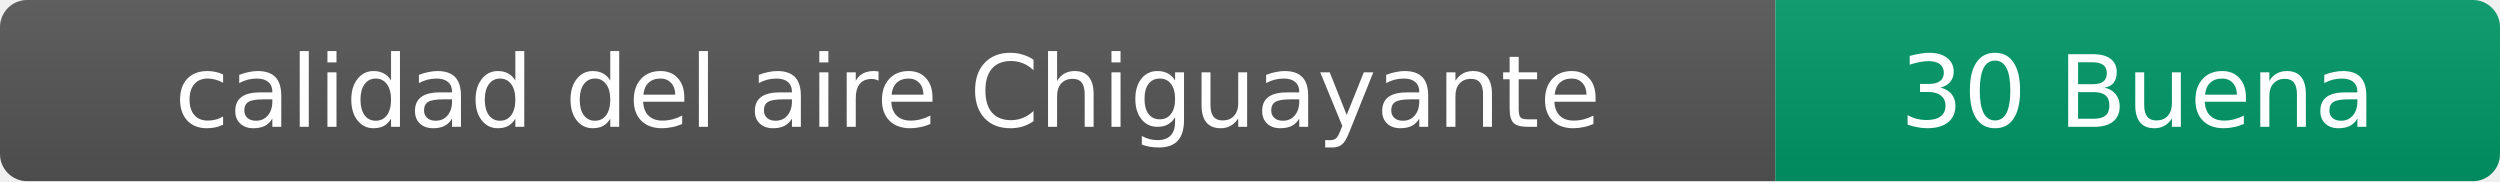
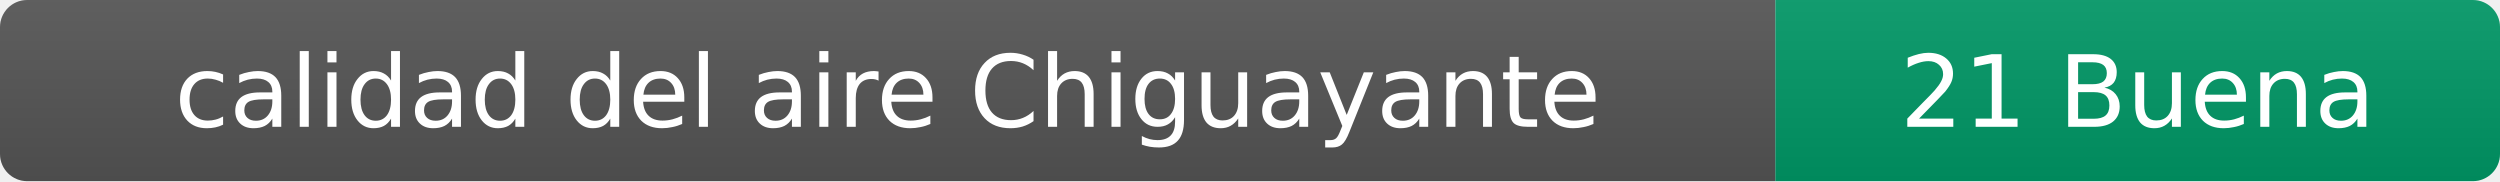
- <svg xmlns="http://www.w3.org/2000/svg" width="276" height="20" role="img" aria-label="calidad del aire: 30 Buena">
+ <svg xmlns="http://www.w3.org/2000/svg" width="276" height="20" role="img" aria-label="calidad del aire: 21 Buena">
  <linearGradient id="s" x2="0" y2="100%">
    <stop offset="0" stop-color="#bbb" stop-opacity=".1" />
    <stop offset="1" stop-opacity=".1" />
  </linearGradient>
  <clipPath id="r">
    <rect width="276" height="20" rx="3" fill="#fff" />
  </clipPath>
  <g clip-path="url(#r)">
    <rect width="196" height="20" fill="#555" />
    <rect x="196" width="80" height="20" fill="#009966" />
    <rect width="276" height="20" fill="url(#s)" />
  </g>
  <g fill="#fff" text-anchor="middle" font-family="Verdana,Geneva,DejaVu Sans,sans-serif" font-size="11">
    <text x="98" y="14">calidad del aire Chiguayante</text>
-     <text x="236" y="14">30 Buena</text>
+     <text x="236" y="14">21 Buena</text>
  </g>
</svg>
